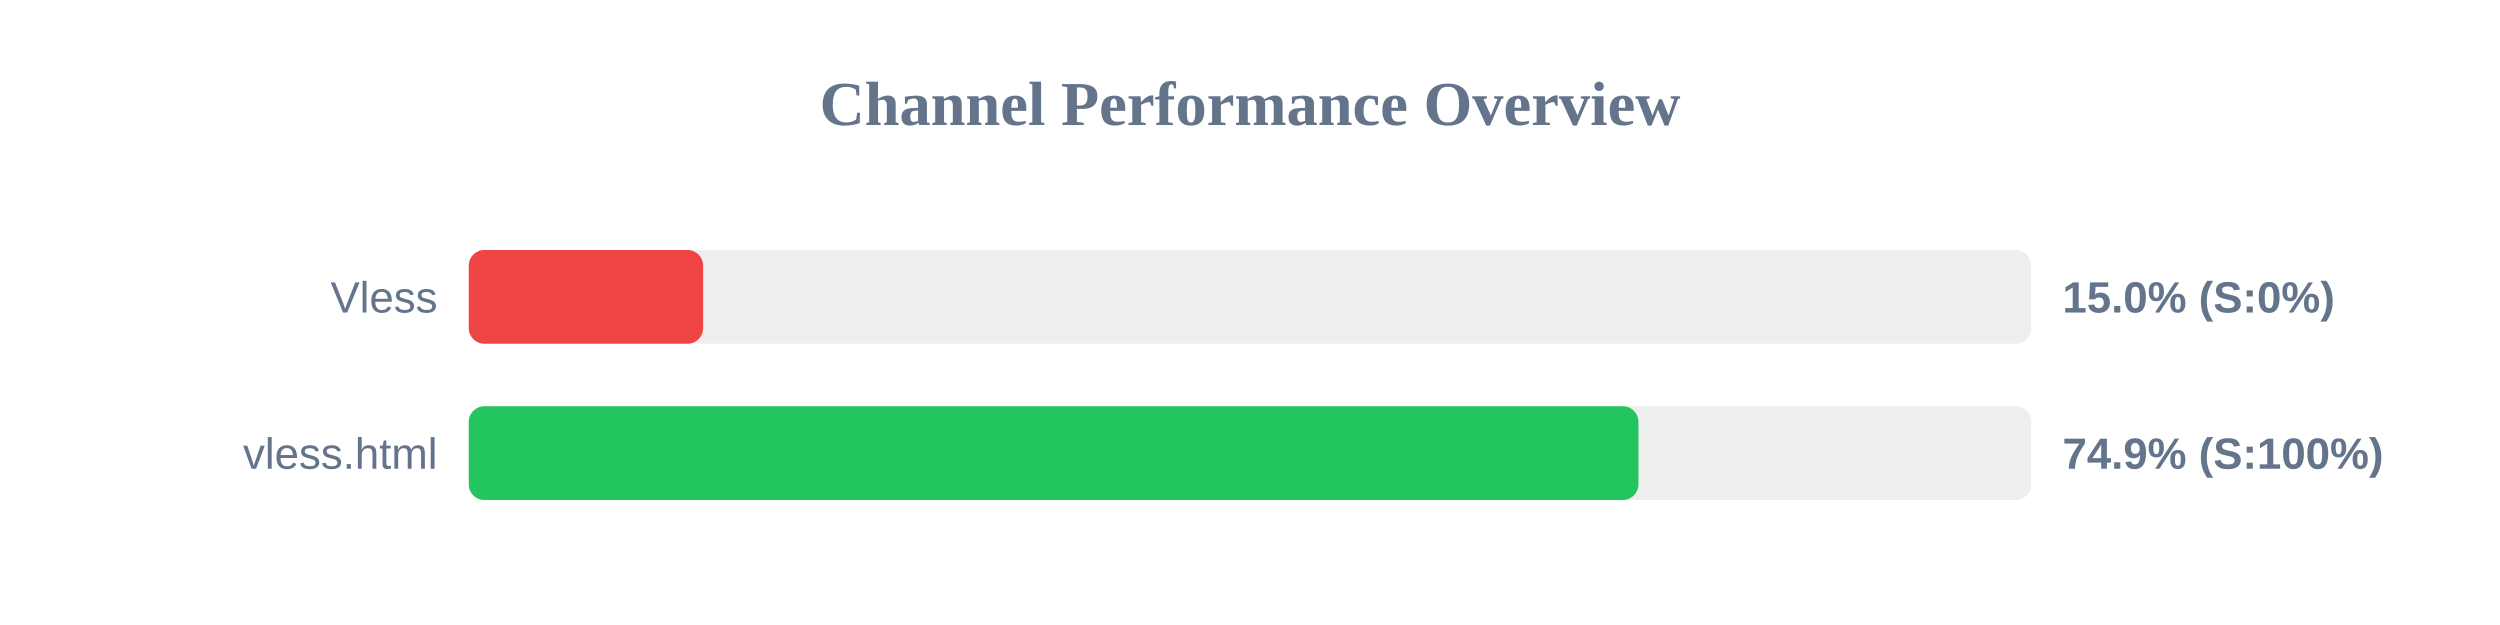
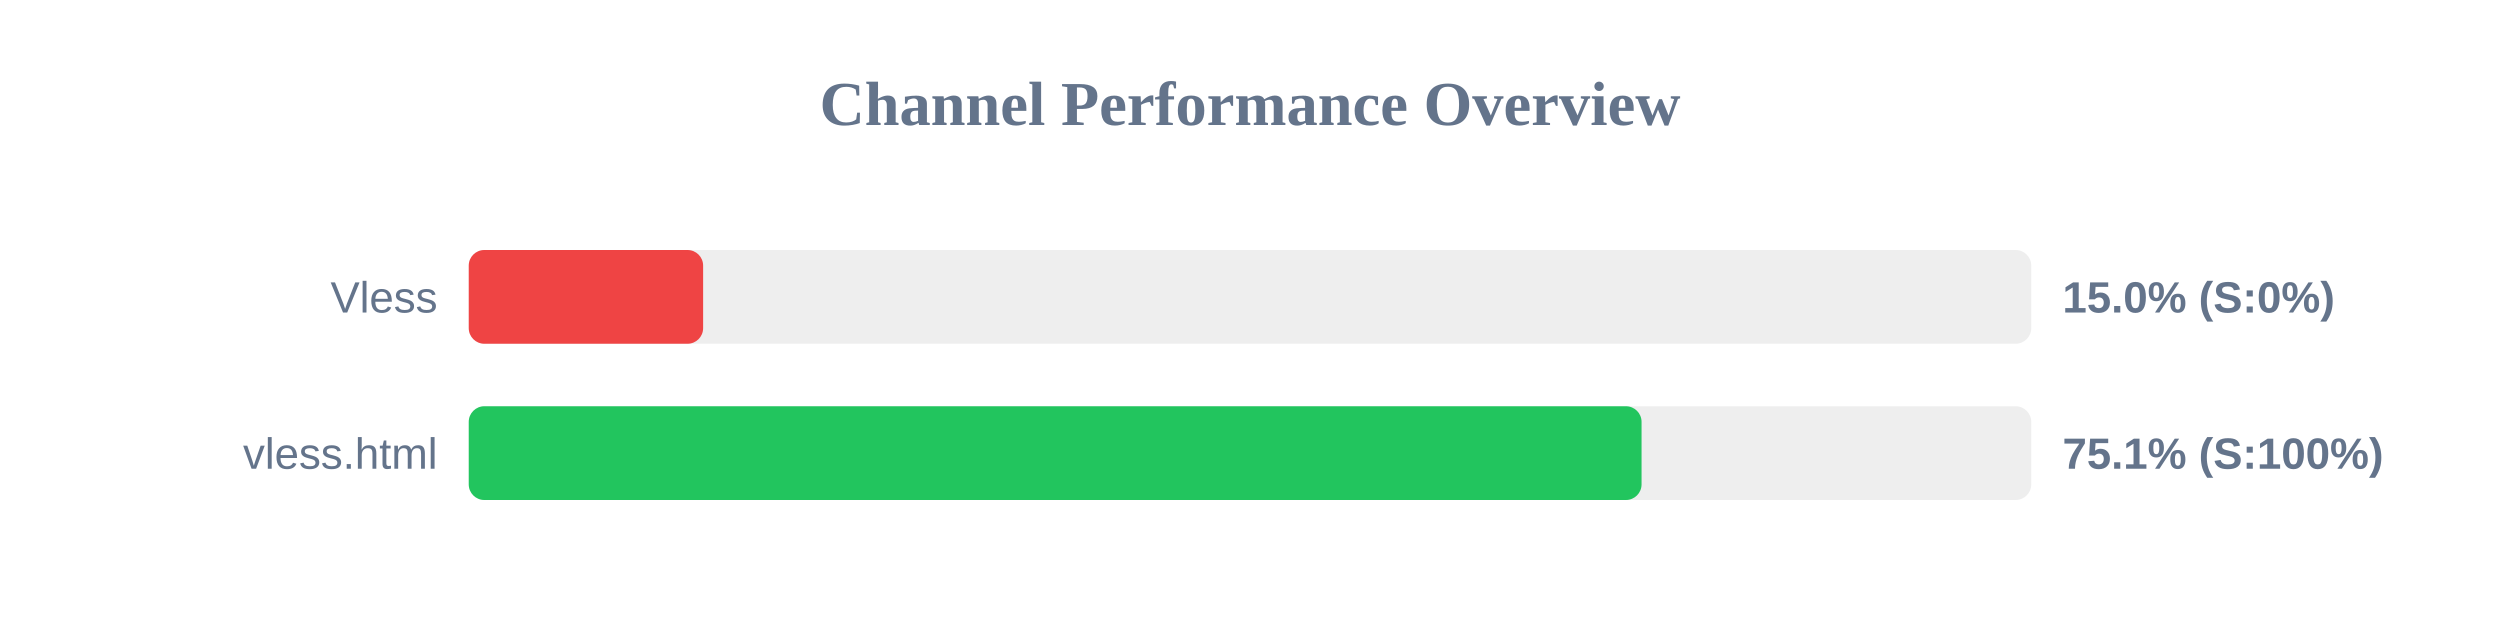
<svg xmlns="http://www.w3.org/2000/svg" width="800" height="200" version="1.1">
  <style>
        .row { font: 14px Arial; fill: #64748b; }
        .score { font: bold 14px Arial; fill: #64748b; }
    </style>
  <text x="400" y="40" text-anchor="middle" font-size="20px" font-weight="bold" fill="#64748b">Channel Performance Overview</text>
  <rect x="150" y="80" width="500" height="30" fill="#eee" rx="5" />
  <rect x="150" y="80" width="75.0" height="30" fill="#ef4444" rx="5" />
  <text x="140" y="100" text-anchor="end" class="row">Vless</text>
  <text x="660" y="100" text-anchor="start" class="score">15.0% (S:0%)</text>
  <rect x="150" y="130" width="500" height="30" fill="#eee" rx="5" />
-   <rect x="150" y="130" width="374.3" height="30" fill="#22c55e" rx="5" />
+   <rect x="150" y="130" width="375.3" height="30" fill="#22c55e" rx="5" />
  <text x="140" y="150" text-anchor="end" class="row">vless.html</text>
-   <text x="660" y="150" text-anchor="start" class="score">74.9% (S:100%)</text>
+   <text x="660" y="150" text-anchor="start" class="score">75.1% (S:100%)</text>
</svg>
